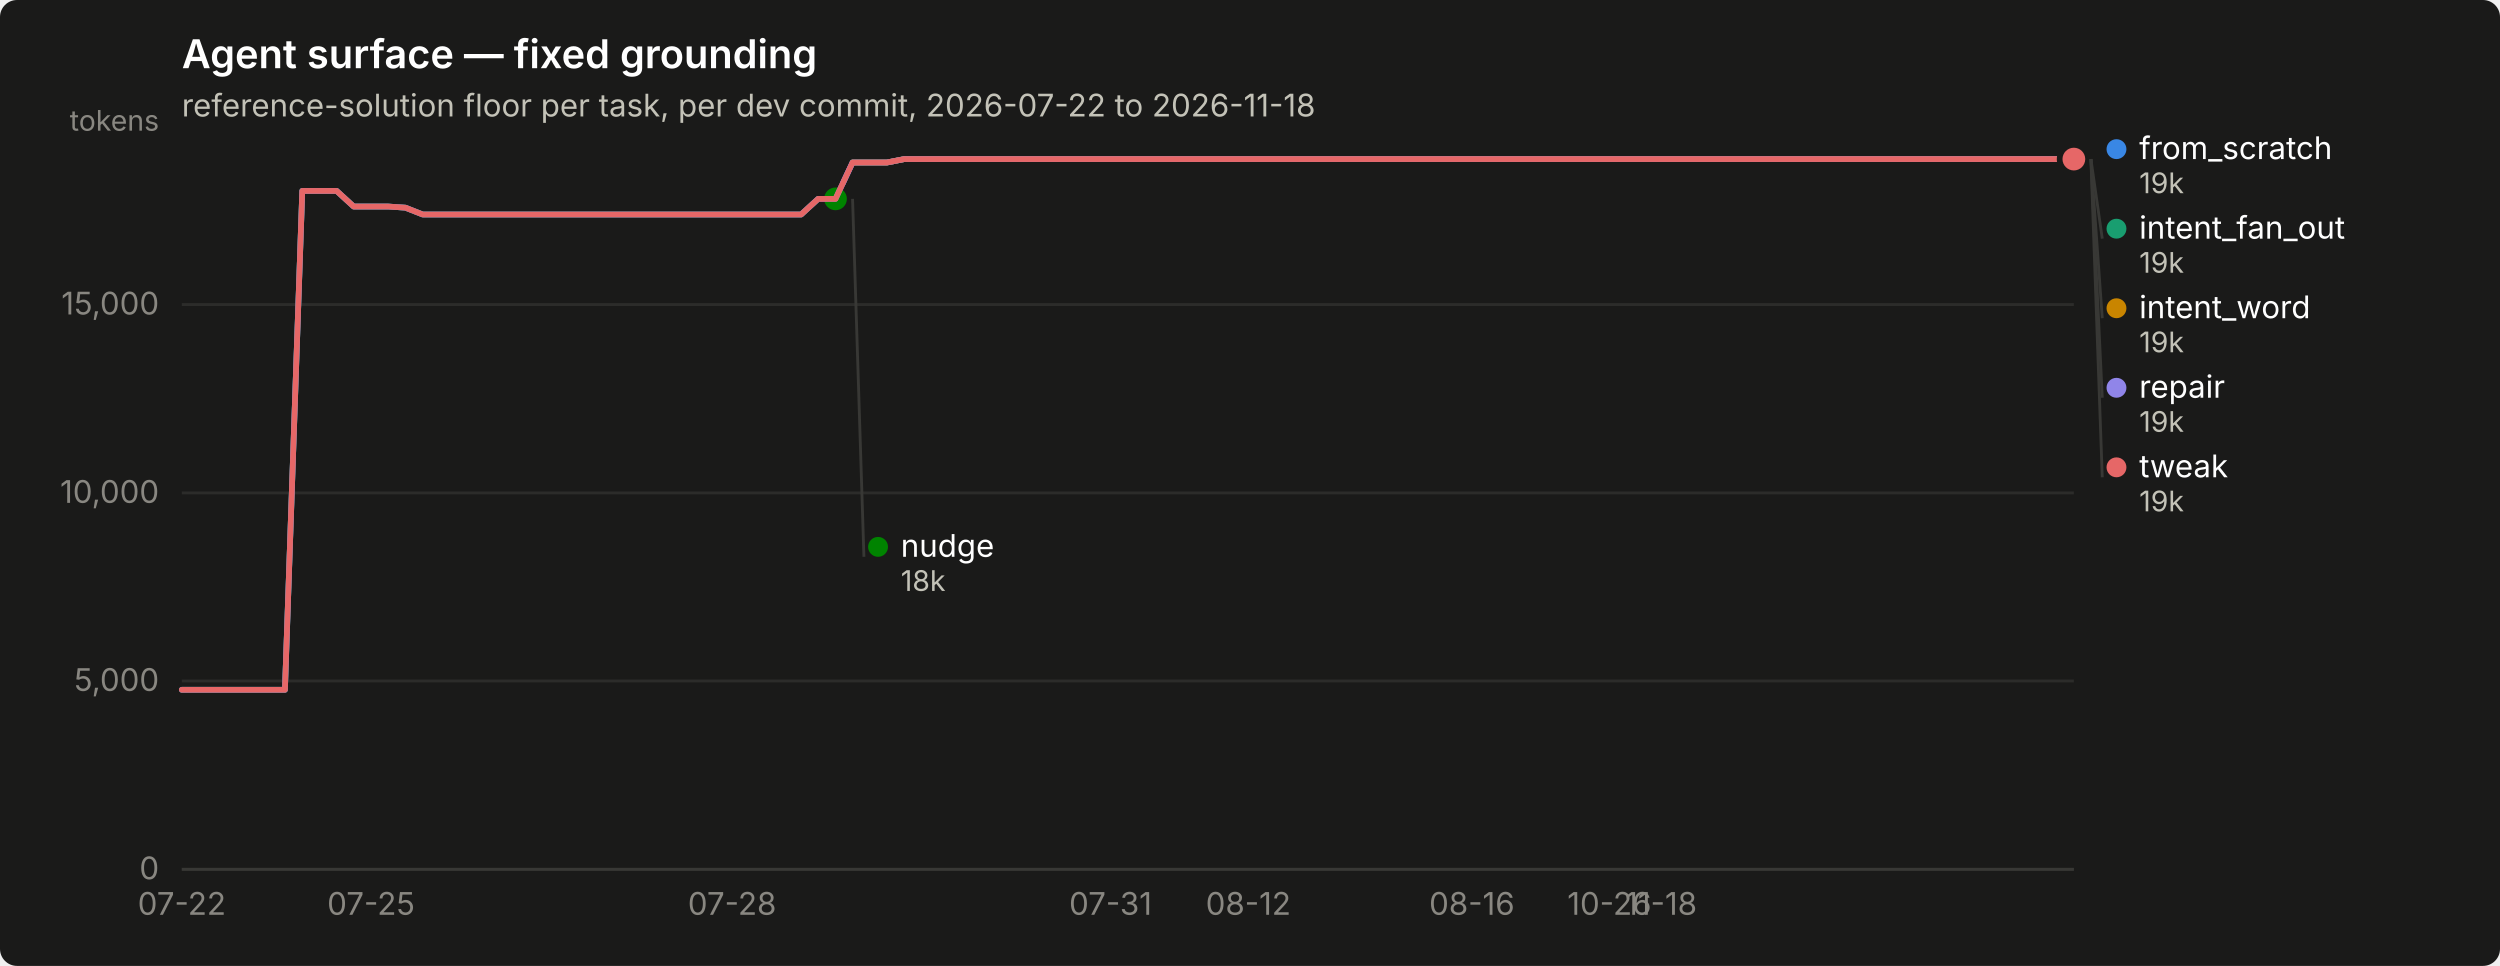
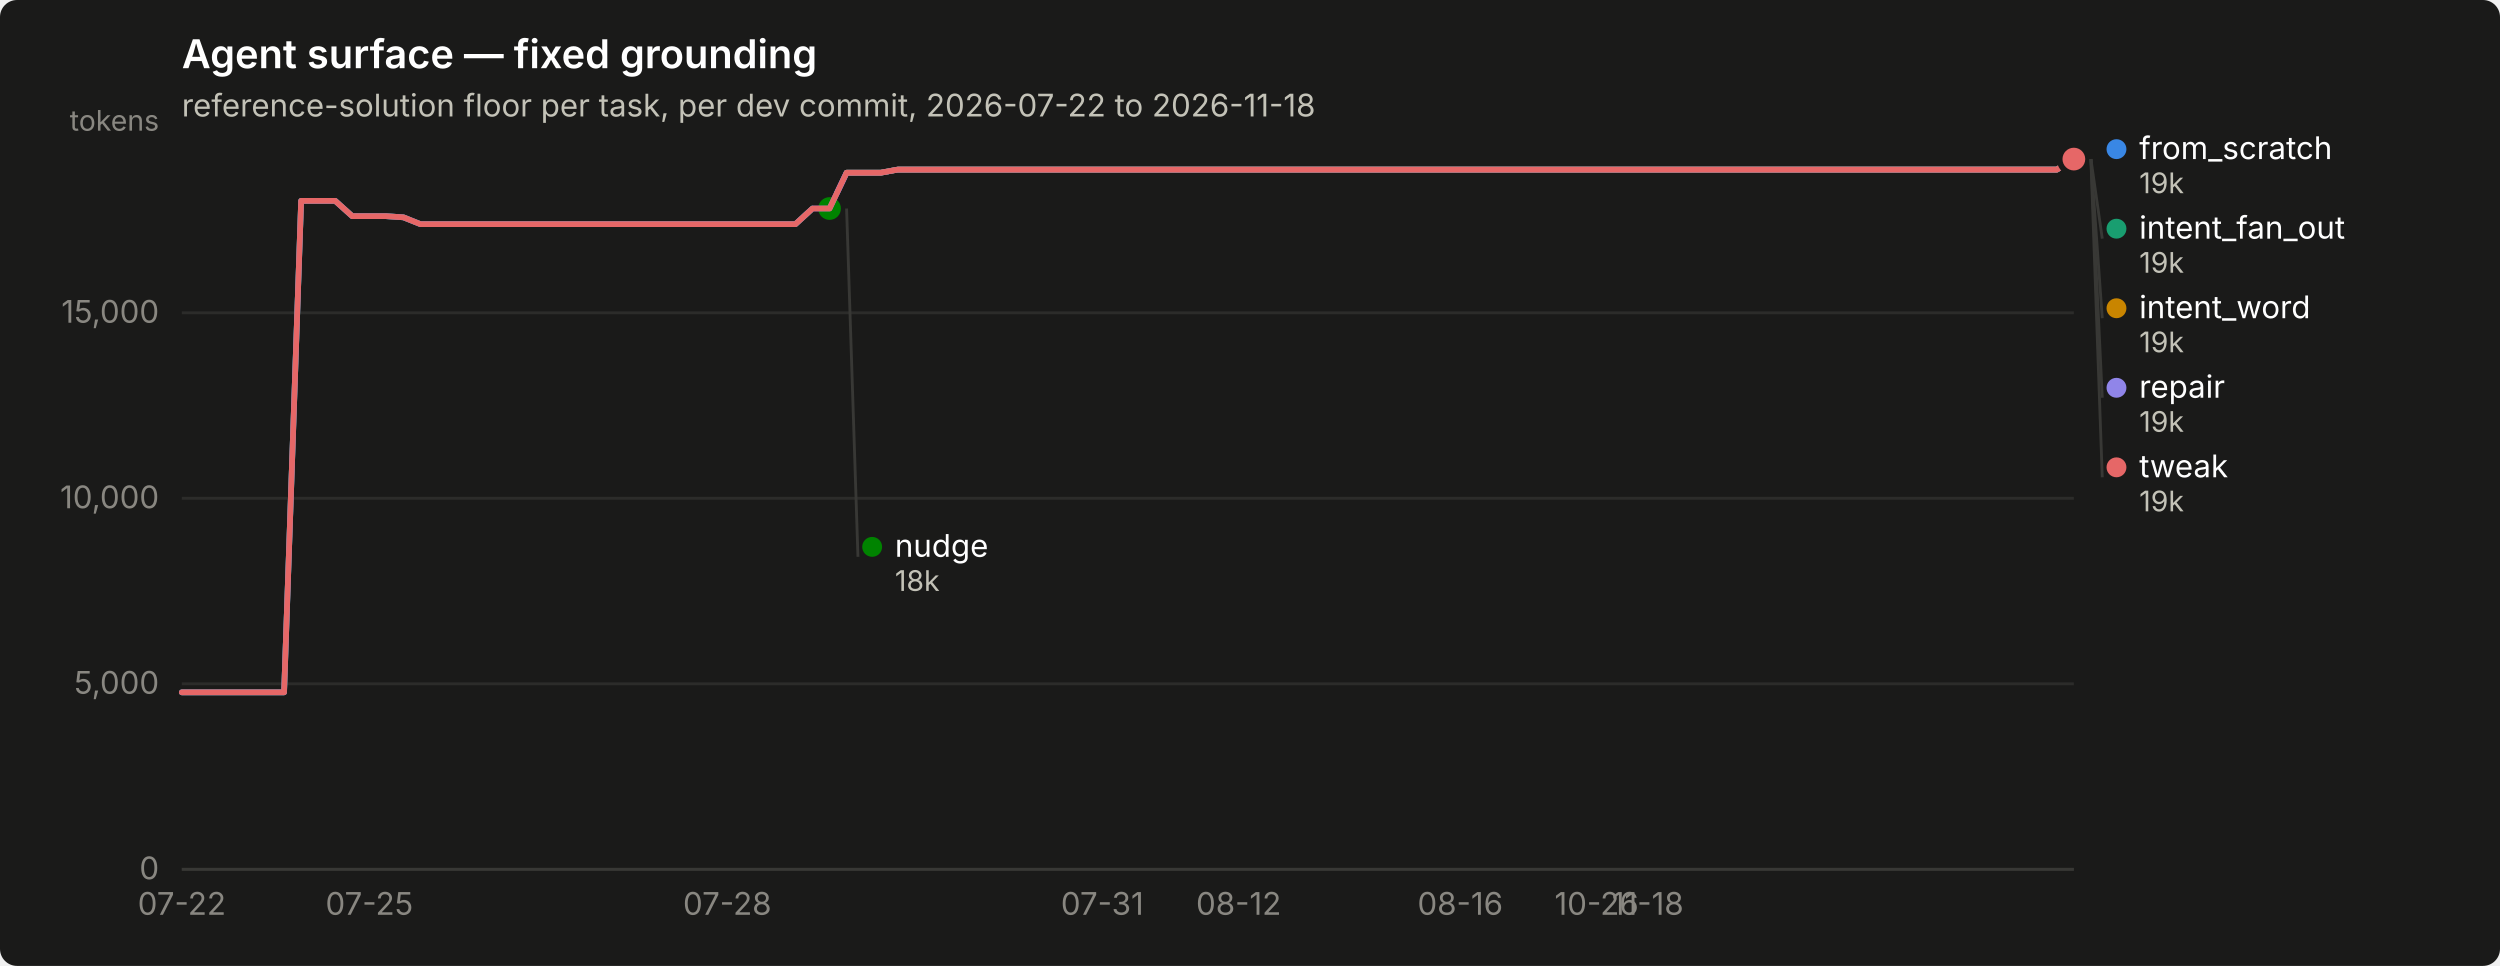
<svg xmlns="http://www.w3.org/2000/svg" width="880" height="340" viewBox="0 0 880 340" role="img" aria-label="Agent surface — fixed grounding">
  <rect width="880" height="340" rx="6" fill="#1a1a19" />
  <text x="64" y="24" font-family="system-ui, -apple-system, &quot;Segoe UI&quot;, sans-serif" font-size="14" font-weight="600" fill="#ffffff">Agent surface — fixed grounding</text>
  <text x="64" y="41" font-family="system-ui, -apple-system, &quot;Segoe UI&quot;, sans-serif" font-size="11" fill="#c3c2b7">reference-solution floor per task, per dev commit, 2026-07-22 to 2026-11-18</text>
  <line x1="64" y1="306.0" x2="730" y2="306.0" stroke="#2c2c2a" stroke-width="1" />
  <text x="56" y="309.5" text-anchor="end" font-family="system-ui, -apple-system, &quot;Segoe UI&quot;, sans-serif" font-size="11" style="font-variant-numeric: tabular-nums" fill="#898781">0</text>
-   <line x1="64" y1="239.7" x2="730" y2="239.7" stroke="#2c2c2a" stroke-width="1" />
-   <text x="56" y="243.2" text-anchor="end" font-family="system-ui, -apple-system, &quot;Segoe UI&quot;, sans-serif" font-size="11" style="font-variant-numeric: tabular-nums" fill="#898781">5,000</text>
-   <line x1="64" y1="173.5" x2="730" y2="173.5" stroke="#2c2c2a" stroke-width="1" />
-   <text x="56" y="177.0" text-anchor="end" font-family="system-ui, -apple-system, &quot;Segoe UI&quot;, sans-serif" font-size="11" style="font-variant-numeric: tabular-nums" fill="#898781">10,000</text>
-   <line x1="64" y1="107.2" x2="730" y2="107.2" stroke="#2c2c2a" stroke-width="1" />
-   <text x="56" y="110.7" text-anchor="end" font-family="system-ui, -apple-system, &quot;Segoe UI&quot;, sans-serif" font-size="11" style="font-variant-numeric: tabular-nums" fill="#898781">15,000</text>
+   <line x1="64" y1="240.7" x2="730" y2="240.7" stroke="#2c2c2a" stroke-width="1" />
+   <text x="56" y="244.2" text-anchor="end" font-family="system-ui, -apple-system, &quot;Segoe UI&quot;, sans-serif" font-size="11" style="font-variant-numeric: tabular-nums" fill="#898781">5,000</text>
+   <line x1="64" y1="175.4" x2="730" y2="175.4" stroke="#2c2c2a" stroke-width="1" />
+   <text x="56" y="178.9" text-anchor="end" font-family="system-ui, -apple-system, &quot;Segoe UI&quot;, sans-serif" font-size="11" style="font-variant-numeric: tabular-nums" fill="#898781">10,000</text>
+   <line x1="64" y1="110.1" x2="730" y2="110.1" stroke="#2c2c2a" stroke-width="1" />
+   <text x="56" y="113.6" text-anchor="end" font-family="system-ui, -apple-system, &quot;Segoe UI&quot;, sans-serif" font-size="11" style="font-variant-numeric: tabular-nums" fill="#898781">15,000</text>
  <text x="56" y="46" text-anchor="end" font-family="system-ui, -apple-system, &quot;Segoe UI&quot;, sans-serif" font-size="10" fill="#898781">tokens</text>
  <line x1="64" y1="306" x2="730" y2="306" stroke="#383835" stroke-width="1" />
  <text x="64.0" y="322" text-anchor="middle" font-family="system-ui, -apple-system, &quot;Segoe UI&quot;, sans-serif" font-size="11" style="font-variant-numeric: tabular-nums" fill="#898781">07-22</text>
-   <text x="130.6" y="322" text-anchor="middle" font-family="system-ui, -apple-system, &quot;Segoe UI&quot;, sans-serif" font-size="11" style="font-variant-numeric: tabular-nums" fill="#898781">07-25</text>
-   <text x="257.7" y="322" text-anchor="middle" font-family="system-ui, -apple-system, &quot;Segoe UI&quot;, sans-serif" font-size="11" style="font-variant-numeric: tabular-nums" fill="#898781">07-28</text>
-   <text x="390.9" y="322" text-anchor="middle" font-family="system-ui, -apple-system, &quot;Segoe UI&quot;, sans-serif" font-size="11" style="font-variant-numeric: tabular-nums" fill="#898781">07-31</text>
-   <text x="439.4" y="322" text-anchor="middle" font-family="system-ui, -apple-system, &quot;Segoe UI&quot;, sans-serif" font-size="11" style="font-variant-numeric: tabular-nums" fill="#898781">08-12</text>
-   <text x="518.1" y="322" text-anchor="middle" font-family="system-ui, -apple-system, &quot;Segoe UI&quot;, sans-serif" font-size="11" style="font-variant-numeric: tabular-nums" fill="#898781">08-16</text>
-   <text x="566.5" y="322" text-anchor="middle" font-family="system-ui, -apple-system, &quot;Segoe UI&quot;, sans-serif" font-size="11" style="font-variant-numeric: tabular-nums" fill="#898781">10-26</text>
-   <text x="584.7" y="322" text-anchor="middle" font-family="system-ui, -apple-system, &quot;Segoe UI&quot;, sans-serif" font-size="11" style="font-variant-numeric: tabular-nums" fill="#898781">11-18</text>
-   <path d="M64.0,242.8 L70.1,242.8 L76.1,242.8 L82.2,242.8 L88.2,242.8 L94.3,242.8 L100.3,242.8 L106.4,67.2 L112.4,67.2 L118.5,67.2 L124.5,72.7 L130.6,72.7 L136.7,72.7 L142.7,73.1 L148.8,75.5 L154.8,75.5 L160.9,75.5 L166.9,75.5 L173.0,75.5 L179.0,75.5 L185.1,75.5 L191.1,75.5 L197.2,75.5 L203.3,75.5 L209.3,75.5 L215.4,75.5 L221.4,75.5 L227.5,75.5 L233.5,75.5 L239.6,75.5 L245.6,75.5 L251.7,75.5 L257.7,75.5 L263.8,75.5 L269.9,75.5 L275.9,75.5 L282.0,75.5 L288.0,70.0 L294.1,70.0 L300.1,57.2 L306.2,57.2 L312.2,57.2 L318.3,56.0 L324.3,56.0 L330.4,56.0 L336.5,56.0 L342.5,56.0 L348.6,56.0 L354.6,56.0 L360.7,56.0 L366.7,56.0 L372.8,56.0 L378.8,56.0 L384.9,56.0 L390.9,56.0 L397.0,56.0 L403.1,56.0 L409.1,56.0 L415.2,56.0 L421.2,56.0 L427.3,56.0 L433.3,56.0 L439.4,56.0 L445.4,56.0 L451.5,56.0 L457.5,56.0 L463.6,56.0 L469.7,56.0 L475.7,56.0 L481.8,56.0 L487.8,56.0 L493.9,56.0 L499.9,56.0 L506.0,56.0 L512.0,56.0 L518.1,56.0 L524.1,56.0 L530.2,56.0 L536.3,56.0 L542.3,56.0 L548.4,56.0 L554.4,56.0 L560.5,56.0 L566.5,56.0 L572.6,56.0 L578.6,56.0 L584.7,56.0 L590.7,56.0 L596.8,56.0 L602.9,56.0 L608.9,56.0 L615.0,56.0 L621.0,56.0 L627.1,56.0 L633.1,56.0 L639.2,56.0 L645.2,56.0 L651.3,56.0 L657.3,56.0 L663.4,56.0 L669.5,56.0 L675.5,56.0 L681.6,56.0 L687.6,56.0 L693.7,56.0 L699.7,56.0 L705.8,56.0 L711.8,56.0 L717.9,56.0 L723.9,56.0 L730.0,56.0" fill="none" stroke="#3987e5" stroke-width="2" stroke-linejoin="round" stroke-linecap="round" />
+   <text x="130.0" y="322" text-anchor="middle" font-family="system-ui, -apple-system, &quot;Segoe UI&quot;, sans-serif" font-size="11" style="font-variant-numeric: tabular-nums" fill="#898781">07-25</text>
+   <text x="256.0" y="322" text-anchor="middle" font-family="system-ui, -apple-system, &quot;Segoe UI&quot;, sans-serif" font-size="11" style="font-variant-numeric: tabular-nums" fill="#898781">07-28</text>
+   <text x="388.0" y="322" text-anchor="middle" font-family="system-ui, -apple-system, &quot;Segoe UI&quot;, sans-serif" font-size="11" style="font-variant-numeric: tabular-nums" fill="#898781">07-31</text>
+   <text x="436.0" y="322" text-anchor="middle" font-family="system-ui, -apple-system, &quot;Segoe UI&quot;, sans-serif" font-size="11" style="font-variant-numeric: tabular-nums" fill="#898781">08-12</text>
+   <text x="514.0" y="322" text-anchor="middle" font-family="system-ui, -apple-system, &quot;Segoe UI&quot;, sans-serif" font-size="11" style="font-variant-numeric: tabular-nums" fill="#898781">08-16</text>
+   <text x="562.0" y="322" text-anchor="middle" font-family="system-ui, -apple-system, &quot;Segoe UI&quot;, sans-serif" font-size="11" style="font-variant-numeric: tabular-nums" fill="#898781">10-26</text>
+   <text x="580.0" y="322" text-anchor="middle" font-family="system-ui, -apple-system, &quot;Segoe UI&quot;, sans-serif" font-size="11" style="font-variant-numeric: tabular-nums" fill="#898781">11-18</text>
+   <path d="M64.0,243.7 L70.0,243.7 L76.0,243.7 L82.0,243.7 L88.0,243.7 L94.0,243.7 L100.0,243.7 L106.0,70.7 L112.0,70.7 L118.0,70.7 L124.0,76.1 L130.0,76.1 L136.0,76.1 L142.0,76.5 L148.0,78.9 L154.0,78.9 L160.0,78.9 L166.0,78.9 L172.0,78.9 L178.0,78.9 L184.0,78.9 L190.0,78.9 L196.0,78.9 L202.0,78.9 L208.0,78.9 L214.0,78.9 L220.0,78.9 L226.0,78.9 L232.0,78.9 L238.0,78.9 L244.0,78.9 L250.0,78.9 L256.0,78.9 L262.0,78.9 L268.0,78.9 L274.0,78.9 L280.0,78.9 L286.0,73.4 L292.0,73.4 L298.0,60.8 L304.0,60.8 L310.0,60.8 L316.0,59.7 L322.0,59.7 L328.0,59.7 L334.0,59.7 L340.0,59.7 L346.0,59.7 L352.0,59.7 L358.0,59.7 L364.0,59.7 L370.0,59.7 L376.0,59.7 L382.0,59.7 L388.0,59.7 L394.0,59.7 L400.0,59.7 L406.0,59.7 L412.0,59.7 L418.0,59.7 L424.0,59.7 L430.0,59.7 L436.0,59.7 L442.0,59.7 L448.0,59.7 L454.0,59.7 L460.0,59.7 L466.0,59.7 L472.0,59.7 L478.0,59.7 L484.0,59.7 L490.0,59.7 L496.0,59.7 L502.0,59.7 L508.0,59.7 L514.0,59.7 L520.0,59.7 L526.0,59.7 L532.0,59.7 L538.0,59.7 L544.0,59.7 L550.0,59.7 L556.0,59.7 L562.0,59.7 L568.0,59.7 L574.0,59.7 L580.0,59.7 L586.0,59.7 L592.0,59.7 L598.0,59.7 L604.0,59.7 L610.0,59.7 L616.0,59.7 L622.0,59.7 L628.0,59.7 L634.0,59.7 L640.0,59.7 L646.0,59.7 L652.0,59.7 L658.0,59.7 L664.0,59.7 L670.0,59.7 L676.0,59.7 L682.0,59.7 L688.0,59.7 L694.0,59.7 L700.0,59.7 L706.0,59.7 L712.0,59.7 L718.0,59.7 L724.0,59.7 L730.0,56.0" fill="none" stroke="#3987e5" stroke-width="2" stroke-linejoin="round" stroke-linecap="round" />
  <circle cx="730.0" cy="56.0" r="6" fill="#1a1a19" />
  <circle cx="730.0" cy="56.0" r="4" fill="#3987e5" />
-   <path d="M300.1,57.2 L306.2,57.2 L312.2,57.2 L318.3,56.0 L324.3,56.0 L330.4,56.0 L336.5,56.0 L342.5,56.0 L348.6,56.0 L354.6,56.0 L360.7,56.0 L366.7,56.0 L372.8,56.0 L378.8,56.0 L384.9,56.0 L390.9,56.0 L397.0,56.0 L403.1,56.0 L409.1,56.0 L415.2,56.0 L421.2,56.0 L427.3,56.0 L433.3,56.0 L439.4,56.0 L445.4,56.0 L451.5,56.0 L457.5,56.0 L463.6,56.0 L469.7,56.0 L475.7,56.0 L481.8,56.0 L487.8,56.0 L493.9,56.0 L499.9,56.0 L506.0,56.0 L512.0,56.0 L518.1,56.0 L524.1,56.0 L530.2,56.0 L536.3,56.0 L542.3,56.0 L548.4,56.0 L554.4,56.0 L560.5,56.0 L566.5,56.0 L572.6,56.0 L578.6,56.0 L584.7,56.0 L590.7,56.0 L596.8,56.0 L602.9,56.0 L608.9,56.0 L615.0,56.0 L621.0,56.0 L627.1,56.0 L633.1,56.0 L639.2,56.0 L645.2,56.0 L651.3,56.0 L657.3,56.0 L663.4,56.0 L669.5,56.0 L675.5,56.0 L681.6,56.0 L687.6,56.0 L693.7,56.0 L699.7,56.0 L705.8,56.0 L711.8,56.0 L717.9,56.0 L723.9,56.0 L730.0,56.0" fill="none" stroke="#199e70" stroke-width="2" stroke-linejoin="round" stroke-linecap="round" />
+   <path d="M298.0,60.8 L304.0,60.8 L310.0,60.8 L316.0,59.7 L322.0,59.7 L328.0,59.7 L334.0,59.7 L340.0,59.7 L346.0,59.7 L352.0,59.7 L358.0,59.7 L364.0,59.7 L370.0,59.7 L376.0,59.7 L382.0,59.7 L388.0,59.7 L394.0,59.7 L400.0,59.7 L406.0,59.7 L412.0,59.7 L418.0,59.7 L424.0,59.7 L430.0,59.7 L436.0,59.7 L442.0,59.7 L448.0,59.7 L454.0,59.7 L460.0,59.7 L466.0,59.7 L472.0,59.7 L478.0,59.7 L484.0,59.7 L490.0,59.7 L496.0,59.7 L502.0,59.7 L508.0,59.7 L514.0,59.7 L520.0,59.7 L526.0,59.7 L532.0,59.7 L538.0,59.7 L544.0,59.7 L550.0,59.7 L556.0,59.7 L562.0,59.7 L568.0,59.7 L574.0,59.7 L580.0,59.7 L586.0,59.7 L592.0,59.7 L598.0,59.7 L604.0,59.7 L610.0,59.7 L616.0,59.7 L622.0,59.7 L628.0,59.7 L634.0,59.7 L640.0,59.7 L646.0,59.7 L652.0,59.7 L658.0,59.7 L664.0,59.7 L670.0,59.7 L676.0,59.7 L682.0,59.7 L688.0,59.7 L694.0,59.7 L700.0,59.7 L706.0,59.7 L712.0,59.7 L718.0,59.7 L724.0,59.7 L730.0,56.0" fill="none" stroke="#199e70" stroke-width="2" stroke-linejoin="round" stroke-linecap="round" />
  <circle cx="730.0" cy="56.0" r="6" fill="#1a1a19" />
  <circle cx="730.0" cy="56.0" r="4" fill="#199e70" />
-   <path d="M300.1,57.2 L306.2,57.2 L312.2,57.2 L318.3,56.0 L324.3,56.0 L330.4,56.0 L336.5,56.0 L342.5,56.0 L348.6,56.0 L354.6,56.0 L360.7,56.0 L366.7,56.0 L372.8,56.0 L378.8,56.0 L384.9,56.0 L390.9,56.0 L397.0,56.0 L403.1,56.0 L409.1,56.0 L415.2,56.0 L421.2,56.0 L427.3,56.0 L433.3,56.0 L439.4,56.0 L445.4,56.0 L451.5,56.0 L457.5,56.0 L463.6,56.0 L469.7,56.0 L475.7,56.0 L481.8,56.0 L487.8,56.0 L493.9,56.0 L499.9,56.0 L506.0,56.0 L512.0,56.0 L518.1,56.0 L524.1,56.0 L530.2,56.0 L536.3,56.0 L542.3,56.0 L548.4,56.0 L554.4,56.0 L560.5,56.0 L566.5,56.0 L572.6,56.0 L578.6,56.0 L584.7,56.0 L590.7,56.0 L596.8,56.0 L602.9,56.0 L608.9,56.0 L615.0,56.0 L621.0,56.0 L627.1,56.0 L633.1,56.0 L639.2,56.0 L645.2,56.0 L651.3,56.0 L657.3,56.0 L663.4,56.0 L669.5,56.0 L675.5,56.0 L681.6,56.0 L687.6,56.0 L693.7,56.0 L699.7,56.0 L705.8,56.0 L711.8,56.0 L717.9,56.0 L723.9,56.0 L730.0,56.0" fill="none" stroke="#c98500" stroke-width="2" stroke-linejoin="round" stroke-linecap="round" />
+   <path d="M298.0,60.8 L304.0,60.8 L310.0,60.8 L316.0,59.7 L322.0,59.7 L328.0,59.7 L334.0,59.7 L340.0,59.7 L346.0,59.7 L352.0,59.7 L358.0,59.7 L364.0,59.7 L370.0,59.7 L376.0,59.7 L382.0,59.7 L388.0,59.7 L394.0,59.7 L400.0,59.7 L406.0,59.7 L412.0,59.7 L418.0,59.7 L424.0,59.7 L430.0,59.7 L436.0,59.7 L442.0,59.7 L448.0,59.7 L454.0,59.7 L460.0,59.7 L466.0,59.7 L472.0,59.7 L478.0,59.7 L484.0,59.7 L490.0,59.7 L496.0,59.7 L502.0,59.7 L508.0,59.7 L514.0,59.7 L520.0,59.7 L526.0,59.7 L532.0,59.7 L538.0,59.7 L544.0,59.7 L550.0,59.7 L556.0,59.7 L562.0,59.7 L568.0,59.7 L574.0,59.7 L580.0,59.7 L586.0,59.7 L592.0,59.7 L598.0,59.7 L604.0,59.7 L610.0,59.7 L616.0,59.7 L622.0,59.7 L628.0,59.7 L634.0,59.7 L640.0,59.7 L646.0,59.7 L652.0,59.7 L658.0,59.7 L664.0,59.7 L670.0,59.7 L676.0,59.7 L682.0,59.7 L688.0,59.7 L694.0,59.7 L700.0,59.7 L706.0,59.7 L712.0,59.7 L718.0,59.7 L724.0,59.7 L730.0,56.0" fill="none" stroke="#c98500" stroke-width="2" stroke-linejoin="round" stroke-linecap="round" />
  <circle cx="730.0" cy="56.0" r="6" fill="#1a1a19" />
  <circle cx="730.0" cy="56.0" r="4" fill="#c98500" />
-   <path d="M64.0,242.8 L70.1,242.8 L76.1,242.8 L82.2,242.8 L88.2,242.8 L94.3,242.8 L100.3,242.8 L106.4,67.2 L112.4,67.2 L118.5,67.2 L124.5,72.7 L130.6,72.7 L136.7,72.7 L142.7,73.1 L148.8,75.5 L154.8,75.5 L160.9,75.5 L166.9,75.5 L173.0,75.5 L179.0,75.5 L185.1,75.5 L191.1,75.5 L197.2,75.5 L203.3,75.5 L209.3,75.5 L215.4,75.5 L221.4,75.5 L227.5,75.5 L233.5,75.5 L239.6,75.5 L245.6,75.5 L251.7,75.5 L257.7,75.5 L263.8,75.5 L269.9,75.5 L275.9,75.5 L282.0,75.5 L288.0,70.0 L294.1,70.0" fill="none" stroke="#008300" stroke-width="2" stroke-linejoin="round" stroke-linecap="round" />
-   <circle cx="294.1" cy="70.0" r="6" fill="#1a1a19" />
-   <circle cx="294.1" cy="70.0" r="4" fill="#008300" />
-   <path d="M64.0,242.8 L70.1,242.8 L76.1,242.8 L82.2,242.8 L88.2,242.8 L94.3,242.8 L100.3,242.8 L106.4,67.2 L112.4,67.2 L118.5,67.2 L124.5,72.7 L130.6,72.7 L136.7,72.7 L142.7,73.1 L148.8,75.5 L154.8,75.5 L160.9,75.5 L166.9,75.5 L173.0,75.5 L179.0,75.5 L185.1,75.5 L191.1,75.5 L197.2,75.5 L203.3,75.5 L209.3,75.5 L215.4,75.5 L221.4,75.5 L227.5,75.5 L233.5,75.5 L239.6,75.5 L245.6,75.5 L251.7,75.5 L257.7,75.5 L263.8,75.5 L269.9,75.5 L275.9,75.5 L282.0,75.5 L288.0,70.0 L294.1,70.0 L300.1,57.2 L306.2,57.2 L312.2,57.2 L318.3,56.0 L324.3,56.0 L330.4,56.0 L336.5,56.0 L342.5,56.0 L348.6,56.0 L354.6,56.0 L360.7,56.0 L366.7,56.0 L372.8,56.0 L378.8,56.0 L384.9,56.0 L390.9,56.0 L397.0,56.0 L403.1,56.0 L409.1,56.0 L415.2,56.0 L421.2,56.0 L427.3,56.0 L433.3,56.0 L439.4,56.0 L445.4,56.0 L451.5,56.0 L457.5,56.0 L463.6,56.0 L469.7,56.0 L475.7,56.0 L481.8,56.0 L487.8,56.0 L493.9,56.0 L499.9,56.0 L506.0,56.0 L512.0,56.0 L518.1,56.0 L524.1,56.0 L530.2,56.0 L536.3,56.0 L542.3,56.0 L548.4,56.0 L554.4,56.0 L560.5,56.0 L566.5,56.0 L572.6,56.0 L578.6,56.0 L584.7,56.0 L590.7,56.0 L596.8,56.0 L602.9,56.0 L608.9,56.0 L615.0,56.0 L621.0,56.0 L627.1,56.0 L633.1,56.0 L639.2,56.0 L645.2,56.0 L651.3,56.0 L657.3,56.0 L663.4,56.0 L669.5,56.0 L675.5,56.0 L681.6,56.0 L687.6,56.0 L693.7,56.0 L699.7,56.0 L705.8,56.0 L711.8,56.0 L717.9,56.0 L723.9,56.0 L730.0,56.0" fill="none" stroke="#9085e9" stroke-width="2" stroke-linejoin="round" stroke-linecap="round" />
+   <path d="M64.0,243.7 L70.0,243.7 L76.0,243.7 L82.0,243.7 L88.0,243.7 L94.0,243.7 L100.0,243.7 L106.0,70.7 L112.0,70.7 L118.0,70.7 L124.0,76.1 L130.0,76.1 L136.0,76.1 L142.0,76.5 L148.0,78.9 L154.0,78.9 L160.0,78.9 L166.0,78.9 L172.0,78.9 L178.0,78.9 L184.0,78.9 L190.0,78.9 L196.0,78.9 L202.0,78.9 L208.0,78.9 L214.0,78.9 L220.0,78.9 L226.0,78.9 L232.0,78.9 L238.0,78.9 L244.0,78.9 L250.0,78.9 L256.0,78.9 L262.0,78.9 L268.0,78.9 L274.0,78.9 L280.0,78.9 L286.0,73.4 L292.0,73.4" fill="none" stroke="#008300" stroke-width="2" stroke-linejoin="round" stroke-linecap="round" />
+   <circle cx="292.0" cy="73.4" r="6" fill="#1a1a19" />
+   <circle cx="292.0" cy="73.4" r="4" fill="#008300" />
+   <path d="M64.0,243.7 L70.0,243.7 L76.0,243.7 L82.0,243.7 L88.0,243.7 L94.0,243.7 L100.0,243.7 L106.0,70.7 L112.0,70.7 L118.0,70.7 L124.0,76.1 L130.0,76.1 L136.0,76.1 L142.0,76.5 L148.0,78.9 L154.0,78.9 L160.0,78.9 L166.0,78.9 L172.0,78.9 L178.0,78.9 L184.0,78.9 L190.0,78.9 L196.0,78.9 L202.0,78.9 L208.0,78.9 L214.0,78.9 L220.0,78.9 L226.0,78.9 L232.0,78.9 L238.0,78.9 L244.0,78.9 L250.0,78.9 L256.0,78.9 L262.0,78.9 L268.0,78.9 L274.0,78.9 L280.0,78.9 L286.0,73.4 L292.0,73.4 L298.0,60.8 L304.0,60.8 L310.0,60.8 L316.0,59.7 L322.0,59.7 L328.0,59.7 L334.0,59.7 L340.0,59.7 L346.0,59.7 L352.0,59.7 L358.0,59.7 L364.0,59.7 L370.0,59.7 L376.0,59.7 L382.0,59.7 L388.0,59.7 L394.0,59.7 L400.0,59.7 L406.0,59.7 L412.0,59.7 L418.0,59.7 L424.0,59.7 L430.0,59.7 L436.0,59.7 L442.0,59.7 L448.0,59.7 L454.0,59.7 L460.0,59.7 L466.0,59.7 L472.0,59.7 L478.0,59.7 L484.0,59.7 L490.0,59.7 L496.0,59.7 L502.0,59.7 L508.0,59.7 L514.0,59.7 L520.0,59.7 L526.0,59.7 L532.0,59.7 L538.0,59.7 L544.0,59.7 L550.0,59.7 L556.0,59.7 L562.0,59.7 L568.0,59.7 L574.0,59.7 L580.0,59.7 L586.0,59.7 L592.0,59.7 L598.0,59.7 L604.0,59.7 L610.0,59.7 L616.0,59.7 L622.0,59.7 L628.0,59.7 L634.0,59.7 L640.0,59.7 L646.0,59.7 L652.0,59.7 L658.0,59.7 L664.0,59.7 L670.0,59.7 L676.0,59.7 L682.0,59.7 L688.0,59.7 L694.0,59.7 L700.0,59.7 L706.0,59.7 L712.0,59.7 L718.0,59.7 L724.0,59.7 L730.0,56.0" fill="none" stroke="#9085e9" stroke-width="2" stroke-linejoin="round" stroke-linecap="round" />
  <circle cx="730.0" cy="56.0" r="6" fill="#1a1a19" />
  <circle cx="730.0" cy="56.0" r="4" fill="#9085e9" />
-   <path d="M64.0,242.8 L70.1,242.8 L76.1,242.8 L82.2,242.8 L88.2,242.8 L94.3,242.8 L100.3,242.8 L106.4,67.2 L112.4,67.2 L118.5,67.2 L124.5,72.7 L130.6,72.7 L136.7,72.7 L142.7,73.1 L148.8,75.5 L154.8,75.5 L160.9,75.5 L166.9,75.5 L173.0,75.5 L179.0,75.5 L185.1,75.5 L191.1,75.5 L197.2,75.5 L203.3,75.5 L209.3,75.5 L215.4,75.5 L221.4,75.5 L227.5,75.5 L233.5,75.5 L239.6,75.5 L245.6,75.5 L251.7,75.5 L257.7,75.5 L263.8,75.5 L269.9,75.5 L275.9,75.5 L282.0,75.5 L288.0,70.0 L294.1,70.0 L300.1,57.2 L306.2,57.2 L312.2,57.2 L318.3,56.0 L324.3,56.0 L330.4,56.0 L336.5,56.0 L342.5,56.0 L348.6,56.0 L354.6,56.0 L360.7,56.0 L366.7,56.0 L372.8,56.0 L378.8,56.0 L384.9,56.0 L390.9,56.0 L397.0,56.0 L403.1,56.0 L409.1,56.0 L415.2,56.0 L421.2,56.0 L427.3,56.0 L433.3,56.0 L439.4,56.0 L445.4,56.0 L451.5,56.0 L457.5,56.0 L463.6,56.0 L469.7,56.0 L475.7,56.0 L481.8,56.0 L487.8,56.0 L493.9,56.0 L499.9,56.0 L506.0,56.0 L512.0,56.0 L518.1,56.0 L524.1,56.0 L530.2,56.0 L536.3,56.0 L542.3,56.0 L548.4,56.0 L554.4,56.0 L560.5,56.0 L566.5,56.0 L572.6,56.0 L578.6,56.0 L584.7,56.0 L590.7,56.0 L596.8,56.0 L602.9,56.0 L608.9,56.0 L615.0,56.0 L621.0,56.0 L627.1,56.0 L633.1,56.0 L639.2,56.0 L645.2,56.0 L651.3,56.0 L657.3,56.0 L663.4,56.0 L669.5,56.0 L675.5,56.0 L681.6,56.0 L687.6,56.0 L693.7,56.0 L699.7,56.0 L705.8,56.0 L711.8,56.0 L717.9,56.0 L723.9,56.0 L730.0,56.0" fill="none" stroke="#e66767" stroke-width="2" stroke-linejoin="round" stroke-linecap="round" />
+   <path d="M64.0,243.7 L70.0,243.7 L76.0,243.7 L82.0,243.7 L88.0,243.7 L94.0,243.7 L100.0,243.7 L106.0,70.7 L112.0,70.7 L118.0,70.7 L124.0,76.1 L130.0,76.1 L136.0,76.1 L142.0,76.5 L148.0,78.9 L154.0,78.9 L160.0,78.9 L166.0,78.9 L172.0,78.9 L178.0,78.9 L184.0,78.9 L190.0,78.9 L196.0,78.9 L202.0,78.9 L208.0,78.9 L214.0,78.9 L220.0,78.9 L226.0,78.9 L232.0,78.9 L238.0,78.9 L244.0,78.9 L250.0,78.9 L256.0,78.9 L262.0,78.9 L268.0,78.9 L274.0,78.9 L280.0,78.9 L286.0,73.4 L292.0,73.4 L298.0,60.8 L304.0,60.8 L310.0,60.8 L316.0,59.7 L322.0,59.7 L328.0,59.7 L334.0,59.7 L340.0,59.7 L346.0,59.7 L352.0,59.7 L358.0,59.7 L364.0,59.7 L370.0,59.7 L376.0,59.7 L382.0,59.7 L388.0,59.7 L394.0,59.7 L400.0,59.7 L406.0,59.7 L412.0,59.7 L418.0,59.7 L424.0,59.7 L430.0,59.7 L436.0,59.7 L442.0,59.7 L448.0,59.7 L454.0,59.7 L460.0,59.7 L466.0,59.7 L472.0,59.7 L478.0,59.7 L484.0,59.7 L490.0,59.7 L496.0,59.7 L502.0,59.7 L508.0,59.7 L514.0,59.7 L520.0,59.7 L526.0,59.7 L532.0,59.7 L538.0,59.7 L544.0,59.7 L550.0,59.7 L556.0,59.7 L562.0,59.7 L568.0,59.7 L574.0,59.7 L580.0,59.7 L586.0,59.7 L592.0,59.7 L598.0,59.7 L604.0,59.7 L610.0,59.7 L616.0,59.7 L622.0,59.7 L628.0,59.7 L634.0,59.7 L640.0,59.7 L646.0,59.7 L652.0,59.7 L658.0,59.7 L664.0,59.7 L670.0,59.7 L676.0,59.7 L682.0,59.7 L688.0,59.7 L694.0,59.7 L700.0,59.7 L706.0,59.7 L712.0,59.7 L718.0,59.7 L724.0,59.7 L730.0,56.0" fill="none" stroke="#e66767" stroke-width="2" stroke-linejoin="round" stroke-linecap="round" />
  <circle cx="730.0" cy="56.0" r="6" fill="#1a1a19" />
  <circle cx="730.0" cy="56.0" r="4" fill="#e66767" />
  <circle cx="745.0" cy="52.5" r="3.5" fill="#3987e5" />
  <text x="753.0" y="56.0" font-family="system-ui, -apple-system, &quot;Segoe UI&quot;, sans-serif" font-size="11" fill="#ffffff">from_scratch</text>
  <text x="753.0" y="68.0" font-family="system-ui, -apple-system, &quot;Segoe UI&quot;, sans-serif" font-size="10" style="font-variant-numeric: tabular-nums" fill="#c3c2b7">19k</text>
  <line x1="736.0" y1="56.0" x2="740.0" y2="84.0" stroke="#383835" stroke-width="1" />
  <circle cx="745.0" cy="80.5" r="3.5" fill="#199e70" />
  <text x="753.0" y="84.0" font-family="system-ui, -apple-system, &quot;Segoe UI&quot;, sans-serif" font-size="11" fill="#ffffff">intent_fan_out</text>
  <text x="753.0" y="96.0" font-family="system-ui, -apple-system, &quot;Segoe UI&quot;, sans-serif" font-size="10" style="font-variant-numeric: tabular-nums" fill="#c3c2b7">19k</text>
  <line x1="736.0" y1="56.0" x2="740.0" y2="112.0" stroke="#383835" stroke-width="1" />
  <circle cx="745.0" cy="108.5" r="3.5" fill="#c98500" />
  <text x="753.0" y="112.0" font-family="system-ui, -apple-system, &quot;Segoe UI&quot;, sans-serif" font-size="11" fill="#ffffff">intent_word</text>
  <text x="753.0" y="124.0" font-family="system-ui, -apple-system, &quot;Segoe UI&quot;, sans-serif" font-size="10" style="font-variant-numeric: tabular-nums" fill="#c3c2b7">19k</text>
  <line x1="736.0" y1="56.0" x2="740.0" y2="140.0" stroke="#383835" stroke-width="1" />
  <circle cx="745.0" cy="136.5" r="3.5" fill="#9085e9" />
  <text x="753.0" y="140.0" font-family="system-ui, -apple-system, &quot;Segoe UI&quot;, sans-serif" font-size="11" fill="#ffffff">repair</text>
  <text x="753.0" y="152.0" font-family="system-ui, -apple-system, &quot;Segoe UI&quot;, sans-serif" font-size="10" style="font-variant-numeric: tabular-nums" fill="#c3c2b7">19k</text>
  <line x1="736.0" y1="56.0" x2="740.0" y2="168.0" stroke="#383835" stroke-width="1" />
  <circle cx="745.0" cy="164.5" r="3.5" fill="#e66767" />
  <text x="753.0" y="168.0" font-family="system-ui, -apple-system, &quot;Segoe UI&quot;, sans-serif" font-size="11" fill="#ffffff">tweak</text>
  <text x="753.0" y="180.0" font-family="system-ui, -apple-system, &quot;Segoe UI&quot;, sans-serif" font-size="10" style="font-variant-numeric: tabular-nums" fill="#c3c2b7">19k</text>
-   <line x1="300.1" y1="70.0" x2="304.1" y2="196.0" stroke="#383835" stroke-width="1" />
-   <circle cx="309.073" cy="192.5" r="3.5" fill="#008300" />
-   <text x="317.073" y="196.0" font-family="system-ui, -apple-system, &quot;Segoe UI&quot;, sans-serif" font-size="11" fill="#ffffff">nudge</text>
-   <text x="317.073" y="208.0" font-family="system-ui, -apple-system, &quot;Segoe UI&quot;, sans-serif" font-size="10" style="font-variant-numeric: tabular-nums" fill="#c3c2b7">18k</text>
+   <line x1="298.0" y1="73.4" x2="302.0" y2="196.0" stroke="#383835" stroke-width="1" />
+   <circle cx="307.0" cy="192.5" r="3.5" fill="#008300" />
+   <text x="315.0" y="196.0" font-family="system-ui, -apple-system, &quot;Segoe UI&quot;, sans-serif" font-size="11" fill="#ffffff">nudge</text>
+   <text x="315.0" y="208.0" font-family="system-ui, -apple-system, &quot;Segoe UI&quot;, sans-serif" font-size="10" style="font-variant-numeric: tabular-nums" fill="#c3c2b7">18k</text>
</svg>
